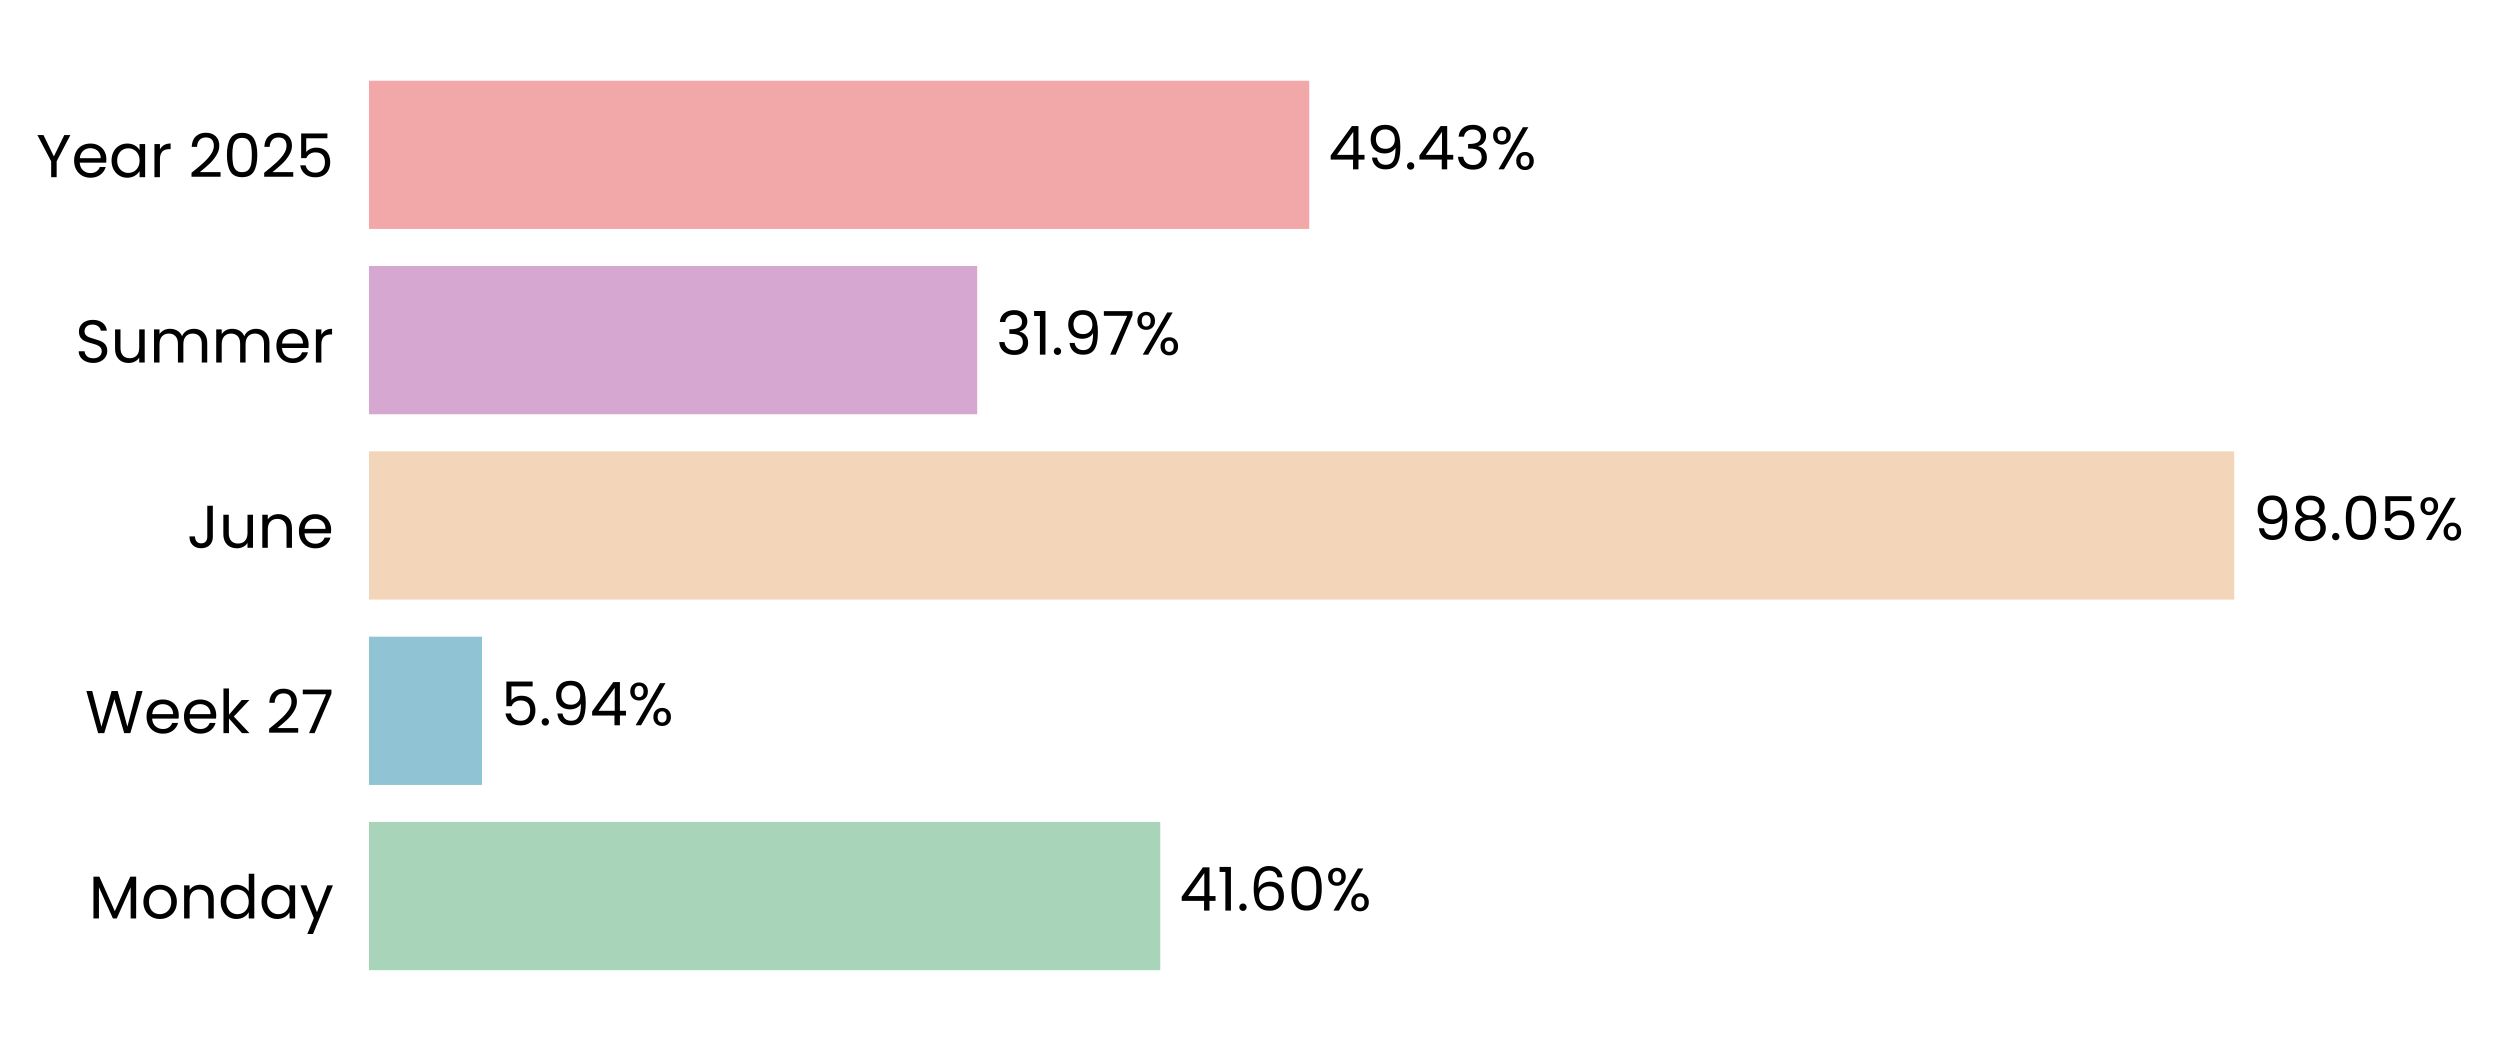
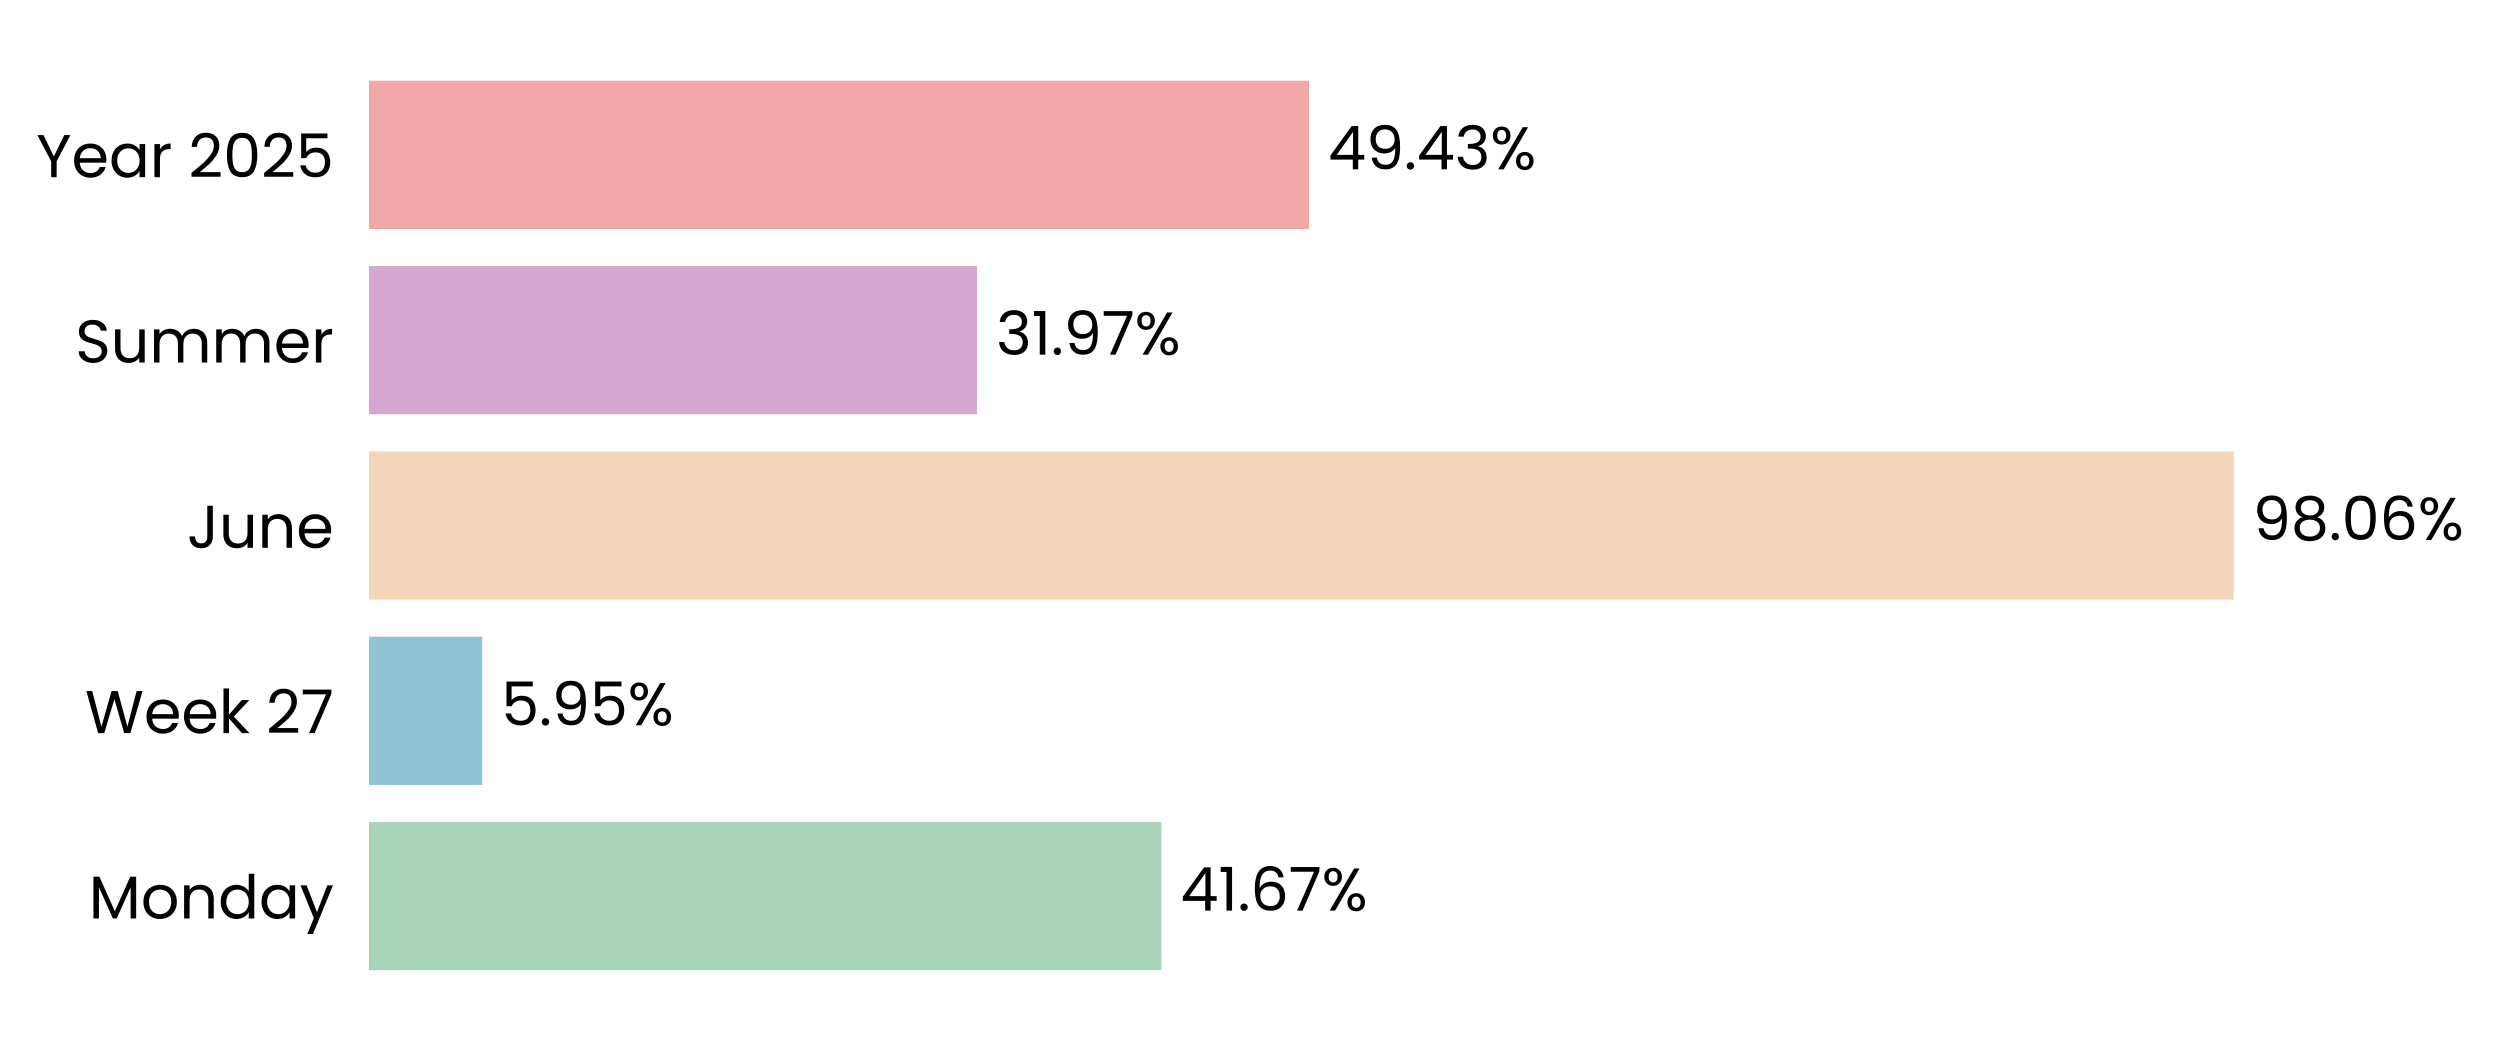
- <svg xmlns="http://www.w3.org/2000/svg" xmlns:xlink="http://www.w3.org/1999/xlink" width="496.702pt" height="208.8pt" viewBox="0 0 496.702 208.8" version="1.1">
+ <svg xmlns="http://www.w3.org/2000/svg" xmlns:xlink="http://www.w3.org/1999/xlink" width="496.697pt" height="208.8pt" viewBox="0 0 496.697 208.8" version="1.1">
  <defs>
    <style type="text/css">*{stroke-linejoin: round; stroke-linecap: butt}</style>
  </defs>
  <g id="figure_1">
    <g id="patch_1">
-       <path d="M 0 208.8  L 496.702 208.8  L 496.702 0  L 0 0  L 0 208.8  z " style="fill: none" />
+       <path d="M 0 208.8  L 496.697 208.8  L 496.697 0  L 0 0  L 0 208.8  z " style="fill: none" />
    </g>
    <g id="axes_1">
      <g id="patch_2">
-         <path d="M 73.311 201.6  L 451.249 201.6  L 451.249 7.2  L 73.311 7.2  L 73.311 201.6  z " style="fill: none" />
+         <path d="M 73.311 201.6  L 451.15 201.6  L 451.15 7.2  L 73.311 7.2  L 73.311 201.6  z " style="fill: none" />
      </g>
      <g id="patch_3">
-         <path d="M 73.311 192.764  L 230.523 192.764  L 230.523 163.309  L 73.311 163.309  z " clip-path="url(#pd9f60a04c6)" style="fill: #a8d5ba" />
+         <path d="M 73.311 192.764  L 230.744 192.764  L 230.744 163.309  L 73.311 163.309  z " clip-path="url(#p6ccdf4bc96)" style="fill: #a8d5ba" />
      </g>
      <g id="patch_4">
-         <path d="M 73.311 155.945  L 95.77 155.945  L 95.77 126.491  L 73.311 126.491  z " clip-path="url(#pd9f60a04c6)" style="fill: #90c3d4" />
+         <path d="M 73.311 155.945  L 95.802 155.945  L 95.802 126.491  L 73.311 126.491  z " clip-path="url(#p6ccdf4bc96)" style="fill: #90c3d4" />
      </g>
      <g id="patch_5">
-         <path d="M 73.311 119.127  L 443.892 119.127  L 443.892 89.673  L 73.311 89.673  z " clip-path="url(#pd9f60a04c6)" style="fill: #f3d6ba" />
+         <path d="M 73.311 119.127  L 443.803 119.127  L 443.803 89.673  L 73.311 89.673  z " clip-path="url(#p6ccdf4bc96)" style="fill: #f3d6ba" />
      </g>
      <g id="patch_6">
-         <path d="M 73.311 82.309  L 194.153 82.309  L 194.153 52.855  L 73.311 52.855  z " clip-path="url(#pd9f60a04c6)" style="fill: #d6a8d1" />
+         <path d="M 73.311 82.309  L 194.124 82.309  L 194.124 52.855  L 73.311 52.855  z " clip-path="url(#p6ccdf4bc96)" style="fill: #d6a8d1" />
      </g>
      <g id="patch_7">
-         <path d="M 73.311 45.491  L 260.122 45.491  L 260.122 16.036  L 73.311 16.036  z " clip-path="url(#pd9f60a04c6)" style="fill: #f2a8a8" />
+         <path d="M 73.311 45.491  L 260.074 45.491  L 260.074 16.036  L 73.311 16.036  z " clip-path="url(#p6ccdf4bc96)" style="fill: #f2a8a8" />
      </g>
      <g id="matplotlib.axis_1">
        <g id="ytick_1">
          <g id="text_1">
            <g transform="translate(17.64187 182.4764) scale(0.12 -0.12)">
              <defs>
                <path id="Poppins-Regular-4d" d="M 5018 4429  L 5018 0  L 4435 0  L 4435 3302  L 2963 0  L 2554 0  L 1075 3309  L 1075 0  L 493 0  L 493 4429  L 1120 4429  L 2758 768  L 4397 4429  L 5018 4429  z " transform="scale(0.015625)" />
                <path id="Poppins-Regular-6f" d="M 2022 -58  Q 1530 -58 1130 166  Q 730 390 502 803  Q 275 1216 275 1760  Q 275 2298 508 2710  Q 742 3123 1145 3344  Q 1549 3565 2048 3565  Q 2547 3565 2950 3344  Q 3354 3123 3587 2713  Q 3821 2304 3821 1760  Q 3821 1216 3581 803  Q 3341 390 2931 166  Q 2522 -58 2022 -58  z M 2022 454  Q 2336 454 2611 601  Q 2886 749 3056 1043  Q 3226 1338 3226 1760  Q 3226 2182 3059 2476  Q 2893 2771 2624 2915  Q 2355 3059 2042 3059  Q 1722 3059 1456 2915  Q 1190 2771 1030 2476  Q 870 2182 870 1760  Q 870 1331 1027 1036  Q 1184 742 1446 598  Q 1709 454 2022 454  z " transform="scale(0.015625)" />
                <path id="Poppins-Regular-6e" d="M 2202 3571  Q 2842 3571 3238 3184  Q 3635 2797 3635 2067  L 3635 0  L 3059 0  L 3059 1984  Q 3059 2509 2796 2787  Q 2534 3066 2080 3066  Q 1619 3066 1347 2778  Q 1075 2490 1075 1939  L 1075 0  L 493 0  L 493 3507  L 1075 3507  L 1075 3008  Q 1248 3277 1545 3424  Q 1843 3571 2202 3571  z " transform="scale(0.015625)" />
                <path id="Poppins-Regular-64" d="M 275 1766  Q 275 2304 492 2710  Q 710 3117 1091 3341  Q 1472 3565 1946 3565  Q 2355 3565 2707 3376  Q 3059 3187 3245 2880  L 3245 4736  L 3834 4736  L 3834 0  L 3245 0  L 3245 659  Q 3072 346 2733 144  Q 2394 -58 1939 -58  Q 1472 -58 1091 172  Q 710 403 492 819  Q 275 1235 275 1766  z M 3245 1760  Q 3245 2157 3085 2451  Q 2925 2746 2653 2902  Q 2381 3059 2054 3059  Q 1728 3059 1459 2905  Q 1190 2752 1030 2457  Q 870 2163 870 1766  Q 870 1363 1030 1065  Q 1190 768 1459 611  Q 1728 454 2054 454  Q 2381 454 2653 611  Q 2925 768 3085 1065  Q 3245 1363 3245 1760  z " transform="scale(0.015625)" />
                <path id="Poppins-Regular-61" d="M 275 1766  Q 275 2304 492 2710  Q 710 3117 1091 3341  Q 1472 3565 1939 3565  Q 2400 3565 2739 3366  Q 3078 3168 3245 2867  L 3245 3507  L 3834 3507  L 3834 0  L 3245 0  L 3245 653  Q 3072 346 2729 144  Q 2387 -58 1933 -58  Q 1466 -58 1088 172  Q 710 403 492 819  Q 275 1235 275 1766  z M 3245 1760  Q 3245 2157 3085 2451  Q 2925 2746 2653 2902  Q 2381 3059 2054 3059  Q 1728 3059 1459 2905  Q 1190 2752 1030 2457  Q 870 2163 870 1766  Q 870 1363 1030 1065  Q 1190 768 1459 611  Q 1728 454 2054 454  Q 2381 454 2653 611  Q 2925 768 3085 1065  Q 3245 1363 3245 1760  z " transform="scale(0.015625)" />
                <path id="Poppins-Regular-79" d="M 3514 3507  L 1402 -1651  L 800 -1651  L 1491 38  L 77 3507  L 723 3507  L 1824 666  L 2912 3507  L 3514 3507  z " transform="scale(0.015625)" />
              </defs>
              <use xlink:href="#Poppins-Regular-4d" />
              <use xlink:href="#Poppins-Regular-6f" transform="translate(86.09999 0)" />
              <use xlink:href="#Poppins-Regular-6e" transform="translate(150.1 0)" />
              <use xlink:href="#Poppins-Regular-64" transform="translate(214.1 0)" />
              <use xlink:href="#Poppins-Regular-61" transform="translate(281.7 0)" />
              <use xlink:href="#Poppins-Regular-79" transform="translate(349.2999 0)" />
            </g>
          </g>
        </g>
        <g id="ytick_2">
          <g id="text_2">
            <g transform="translate(16.88437 145.6582) scale(0.12 -0.12)">
              <defs>
                <path id="Poppins-Regular-57" d="M 6099 4461  L 4806 0  L 4154 0  L 3117 3590  L 2042 0  L 1395 -6  L 147 4461  L 768 4461  L 1741 678  L 2816 4461  L 3469 4461  L 4493 691  L 5472 4461  L 6099 4461  z " transform="scale(0.015625)" />
                <path id="Poppins-Regular-65" d="M 3693 1888  Q 3693 1722 3674 1536  L 870 1536  Q 902 1018 1225 726  Q 1549 435 2010 435  Q 2387 435 2640 611  Q 2893 787 2995 1082  L 3622 1082  Q 3482 576 3059 259  Q 2637 -58 2010 -58  Q 1510 -58 1116 166  Q 723 390 499 803  Q 275 1216 275 1760  Q 275 2304 492 2713  Q 710 3123 1104 3344  Q 1498 3565 2010 3565  Q 2509 3565 2893 3347  Q 3277 3130 3485 2749  Q 3693 2368 3693 1888  z M 3091 2010  Q 3091 2342 2944 2582  Q 2797 2822 2544 2947  Q 2291 3072 1984 3072  Q 1542 3072 1232 2790  Q 922 2509 877 2010  L 3091 2010  z " transform="scale(0.015625)" />
                <path id="Poppins-Regular-6b" d="M 2451 0  L 1075 1549  L 1075 0  L 493 0  L 493 4736  L 1075 4736  L 1075 1952  L 2426 3507  L 3238 3507  L 1587 1760  L 3245 0  L 2451 0  z " transform="scale(0.015625)" />
                <path id="Poppins-Regular-20" transform="scale(0.015625)" />
                <path id="Poppins-Regular-32" d="M 326 467  Q 1139 1120 1600 1539  Q 2061 1958 2377 2416  Q 2694 2874 2694 3315  Q 2694 3731 2492 3971  Q 2291 4211 1843 4211  Q 1408 4211 1168 3939  Q 928 3667 909 3213  L 346 3213  Q 371 3930 780 4320  Q 1190 4710 1837 4710  Q 2496 4710 2883 4345  Q 3270 3981 3270 3341  Q 3270 2810 2953 2307  Q 2637 1805 2233 1424  Q 1830 1043 1203 538  L 3405 538  L 3405 51  L 326 51  L 326 467  z " transform="scale(0.015625)" />
                <path id="Poppins-Regular-37" d="M 3245 4173  L 1466 0  L 877 0  L 2682 4115  L 211 4115  L 211 4614  L 3245 4614  L 3245 4173  z " transform="scale(0.015625)" />
              </defs>
              <use xlink:href="#Poppins-Regular-57" />
              <use xlink:href="#Poppins-Regular-65" transform="translate(97.59999 0)" />
              <use xlink:href="#Poppins-Regular-65" transform="translate(159.6 0)" />
              <use xlink:href="#Poppins-Regular-6b" transform="translate(221.6 0)" />
              <use xlink:href="#Poppins-Regular-20" transform="translate(273.0999 0)" />
              <use xlink:href="#Poppins-Regular-32" transform="translate(299.7999 0)" />
              <use xlink:href="#Poppins-Regular-37" transform="translate(357.2999 0)" />
            </g>
          </g>
        </g>
        <g id="ytick_3">
          <g id="text_3">
            <g transform="translate(37.15125 108.84) scale(0.12 -0.12)">
              <defs>
                <path id="Poppins-Regular-4a" d="M 2739 4461  L 2739 1165  Q 2739 614 2400 284  Q 2061 -45 1504 -45  Q 941 -45 601 291  Q 262 627 262 1210  L 845 1210  Q 851 883 1014 678  Q 1178 474 1504 474  Q 1830 474 1990 669  Q 2150 864 2150 1165  L 2150 4461  L 2739 4461  z " transform="scale(0.015625)" />
                <path id="Poppins-Regular-75" d="M 3603 3507  L 3603 0  L 3021 0  L 3021 518  Q 2854 250 2556 99  Q 2259 -51 1901 -51  Q 1491 -51 1164 118  Q 838 288 649 627  Q 461 966 461 1453  L 461 3507  L 1037 3507  L 1037 1530  Q 1037 1011 1299 732  Q 1562 454 2016 454  Q 2483 454 2752 742  Q 3021 1030 3021 1581  L 3021 3507  L 3603 3507  z " transform="scale(0.015625)" />
              </defs>
              <use xlink:href="#Poppins-Regular-4a" />
              <use xlink:href="#Poppins-Regular-75" transform="translate(52.99999 0)" />
              <use xlink:href="#Poppins-Regular-6e" transform="translate(117 0)" />
              <use xlink:href="#Poppins-Regular-65" transform="translate(181 0)" />
            </g>
          </g>
        </g>
        <g id="ytick_4">
          <g id="text_4">
            <g transform="translate(14.95125 72.02182) scale(0.12 -0.12)">
              <defs>
                <path id="Poppins-Regular-53" d="M 1907 -45  Q 1466 -45 1117 112  Q 768 269 569 547  Q 371 826 365 1190  L 986 1190  Q 1018 877 1245 662  Q 1472 448 1907 448  Q 2323 448 2563 656  Q 2803 864 2803 1190  Q 2803 1446 2662 1606  Q 2522 1766 2310 1849  Q 2099 1933 1741 2029  Q 1299 2144 1033 2259  Q 768 2374 579 2620  Q 390 2867 390 3283  Q 390 3648 576 3929  Q 762 4211 1098 4364  Q 1434 4518 1869 4518  Q 2496 4518 2896 4204  Q 3296 3891 3347 3373  L 2707 3373  Q 2675 3629 2438 3824  Q 2202 4019 1811 4019  Q 1446 4019 1216 3830  Q 986 3642 986 3302  Q 986 3059 1123 2905  Q 1261 2752 1462 2672  Q 1664 2592 2029 2490  Q 2470 2368 2739 2249  Q 3008 2131 3200 1884  Q 3392 1638 3392 1216  Q 3392 890 3219 602  Q 3046 314 2707 134  Q 2368 -45 1907 -45  z " transform="scale(0.015625)" />
                <path id="Poppins-Regular-6d" d="M 4710 3571  Q 5120 3571 5440 3401  Q 5760 3232 5945 2893  Q 6131 2554 6131 2067  L 6131 0  L 5555 0  L 5555 1984  Q 5555 2509 5296 2787  Q 5037 3066 4595 3066  Q 4141 3066 3872 2774  Q 3603 2483 3603 1933  L 3603 0  L 3027 0  L 3027 1984  Q 3027 2509 2768 2787  Q 2509 3066 2067 3066  Q 1613 3066 1344 2774  Q 1075 2483 1075 1933  L 1075 0  L 493 0  L 493 3507  L 1075 3507  L 1075 3002  Q 1248 3277 1539 3424  Q 1830 3571 2182 3571  Q 2624 3571 2963 3372  Q 3302 3174 3469 2790  Q 3616 3162 3955 3366  Q 4294 3571 4710 3571  z " transform="scale(0.015625)" />
                <path id="Poppins-Regular-72" d="M 1075 2938  Q 1229 3238 1513 3404  Q 1798 3571 2208 3571  L 2208 2970  L 2054 2970  Q 1075 2970 1075 1907  L 1075 0  L 493 0  L 493 3507  L 1075 3507  L 1075 2938  z " transform="scale(0.015625)" />
              </defs>
              <use xlink:href="#Poppins-Regular-53" />
              <use xlink:href="#Poppins-Regular-75" transform="translate(58.7 0)" />
              <use xlink:href="#Poppins-Regular-6d" transform="translate(122.7 0)" />
              <use xlink:href="#Poppins-Regular-6d" transform="translate(225.7 0)" />
              <use xlink:href="#Poppins-Regular-65" transform="translate(328.7 0)" />
              <use xlink:href="#Poppins-Regular-72" transform="translate(390.6999 0)" />
            </g>
          </g>
        </g>
        <g id="ytick_5">
          <g id="text_5">
            <g transform="translate(7.2 35.20364) scale(0.12 -0.12)">
              <defs>
                <path id="Poppins-Regular-59" d="M 3616 4461  L 2163 1683  L 2163 0  L 1581 0  L 1581 1683  L 122 4461  L 768 4461  L 1869 2202  L 2970 4461  L 3616 4461  z " transform="scale(0.015625)" />
                <path id="Poppins-Regular-30" d="M 397 2362  Q 397 3462 755 4080  Q 1114 4698 2010 4698  Q 2899 4698 3257 4080  Q 3616 3462 3616 2362  Q 3616 1242 3257 621  Q 2899 0 2010 0  Q 1114 0 755 621  Q 397 1242 397 2362  z M 3040 2362  Q 3040 2918 2966 3305  Q 2893 3693 2665 3929  Q 2438 4166 2010 4166  Q 1574 4166 1347 3929  Q 1120 3693 1046 3305  Q 973 2918 973 2362  Q 973 1786 1046 1395  Q 1120 1005 1347 768  Q 1574 531 2010 531  Q 2438 531 2665 768  Q 2893 1005 2966 1395  Q 3040 1786 3040 2362  z " transform="scale(0.015625)" />
                <path id="Poppins-Regular-35" d="M 3347 4122  L 1101 4122  L 1101 2662  Q 1248 2867 1536 2998  Q 1824 3130 2157 3130  Q 2688 3130 3021 2909  Q 3354 2688 3498 2339  Q 3642 1990 3642 1600  Q 3642 1139 3469 774  Q 3296 410 2941 198  Q 2586 -13 2061 -13  Q 1389 -13 973 332  Q 557 678 467 1254  L 1037 1254  Q 1120 890 1389 685  Q 1658 480 2067 480  Q 2573 480 2829 784  Q 3085 1088 3085 1587  Q 3085 2086 2829 2358  Q 2573 2630 2074 2630  Q 1734 2630 1481 2467  Q 1229 2304 1114 2022  L 563 2022  L 563 4634  L 3347 4634  L 3347 4122  z " transform="scale(0.015625)" />
              </defs>
              <use xlink:href="#Poppins-Regular-59" />
              <use xlink:href="#Poppins-Regular-65" transform="translate(58.39999 0)" />
              <use xlink:href="#Poppins-Regular-61" transform="translate(120.4 0)" />
              <use xlink:href="#Poppins-Regular-72" transform="translate(188 0)" />
              <use xlink:href="#Poppins-Regular-20" transform="translate(225.3 0)" />
              <use xlink:href="#Poppins-Regular-32" transform="translate(252 0)" />
              <use xlink:href="#Poppins-Regular-30" transform="translate(309.4999 0)" />
              <use xlink:href="#Poppins-Regular-32" transform="translate(372.2999 0)" />
              <use xlink:href="#Poppins-Regular-35" transform="translate(429.7999 0)" />
            </g>
          </g>
        </g>
      </g>
      <g id="text_6">
-         <g transform="translate(234.3024 180.9164) scale(0.12 -0.12)">
+         <g transform="translate(234.5226 180.9164) scale(0.12 -0.12)">
          <defs>
            <path id="Poppins-Regular-34" d="M 256 1030  L 256 1472  L 2502 4582  L 3200 4582  L 3200 1536  L 3840 1536  L 3840 1030  L 3200 1030  L 3200 0  L 2624 0  L 2624 1030  L 256 1030  z M 2650 3974  L 928 1536  L 2650 1536  L 2650 3974  z " transform="scale(0.015625)" />
            <path id="Poppins-Regular-31" d="M 243 4096  L 243 4627  L 1446 4627  L 1446 0  L 858 0  L 858 4096  L 243 4096  z " transform="scale(0.015625)" />
            <path id="Poppins-Regular-2e" d="M 678 -38  Q 512 -38 397 77  Q 282 192 282 358  Q 282 525 397 640  Q 512 755 678 755  Q 838 755 950 640  Q 1062 525 1062 358  Q 1062 192 950 77  Q 838 -38 678 -38  z " transform="scale(0.015625)" />
            <path id="Poppins-Regular-36" d="M 2976 3526  Q 2835 4237 2099 4237  Q 1530 4237 1248 3798  Q 966 3360 973 2355  Q 1120 2688 1462 2877  Q 1805 3066 2227 3066  Q 2886 3066 3280 2656  Q 3674 2246 3674 1523  Q 3674 1088 3504 742  Q 3334 397 2992 192  Q 2650 -13 2163 -13  Q 1504 -13 1133 281  Q 762 576 614 1094  Q 467 1613 467 2374  Q 467 4723 2106 4723  Q 2733 4723 3091 4384  Q 3450 4045 3514 3526  L 2976 3526  z M 2106 2573  Q 1830 2573 1587 2461  Q 1344 2349 1193 2121  Q 1043 1894 1043 1568  Q 1043 1082 1324 778  Q 1606 474 2131 474  Q 2579 474 2844 752  Q 3110 1030 3110 1504  Q 3110 2003 2854 2288  Q 2598 2573 2106 2573  z " transform="scale(0.015625)" />
            <path id="Poppins-Regular-25" d="M 269 3584  Q 269 4019 531 4278  Q 794 4538 1203 4538  Q 1613 4538 1875 4278  Q 2138 4019 2138 3584  Q 2138 3142 1875 2883  Q 1613 2624 1203 2624  Q 794 2624 531 2883  Q 269 3142 269 3584  z M 4006 4467  L 1414 0  L 838 0  L 3430 4467  L 4006 4467  z M 1203 4179  Q 986 4179 861 4028  Q 736 3878 736 3584  Q 736 3290 861 3136  Q 986 2982 1203 2982  Q 1421 2982 1549 3139  Q 1677 3296 1677 3584  Q 1677 3878 1549 4028  Q 1421 4179 1203 4179  z M 2720 883  Q 2720 1325 2982 1584  Q 3245 1843 3654 1843  Q 4064 1843 4323 1584  Q 4582 1325 4582 883  Q 4582 448 4323 185  Q 4064 -77 3654 -77  Q 3245 -77 2982 182  Q 2720 442 2720 883  z M 3648 1478  Q 3430 1478 3302 1328  Q 3174 1178 3174 883  Q 3174 595 3302 444  Q 3430 294 3648 294  Q 3866 294 3994 444  Q 4122 595 4122 883  Q 4122 1178 3994 1328  Q 3866 1478 3648 1478  z " transform="scale(0.015625)" />
          </defs>
          <use xlink:href="#Poppins-Regular-34" />
          <use xlink:href="#Poppins-Regular-31" transform="translate(62.89999 0)" />
          <use xlink:href="#Poppins-Regular-2e" transform="translate(94.89998 0)" />
          <use xlink:href="#Poppins-Regular-36" transform="translate(115.9 0)" />
-           <use xlink:href="#Poppins-Regular-30" transform="translate(179.3999 0)" />
-           <use xlink:href="#Poppins-Regular-25" transform="translate(242.1999 0)" />
+           <use xlink:href="#Poppins-Regular-37" transform="translate(179.3999 0)" />
+           <use xlink:href="#Poppins-Regular-25" transform="translate(233.9999 0)" />
        </g>
      </g>
      <g id="text_7">
-         <g transform="translate(99.54945 144.0982) scale(0.12 -0.12)">
+         <g transform="translate(99.58006 144.0982) scale(0.12 -0.12)">
          <defs>
            <path id="Poppins-Regular-39" d="M 1146 1242  Q 1210 877 1443 678  Q 1677 480 2074 480  Q 2605 480 2857 896  Q 3110 1312 3098 2298  Q 2963 2010 2649 1846  Q 2336 1683 1952 1683  Q 1523 1683 1187 1859  Q 851 2035 659 2374  Q 467 2714 467 3194  Q 467 3878 864 4297  Q 1261 4717 1990 4717  Q 2886 4717 3248 4134  Q 3610 3552 3610 2400  Q 3610 1594 3466 1069  Q 3322 544 2979 269  Q 2637 -6 2042 -6  Q 1389 -6 1024 346  Q 659 698 608 1242  L 1146 1242  z M 2048 2176  Q 2477 2176 2752 2441  Q 3027 2707 3027 3162  Q 3027 3642 2758 3936  Q 2490 4230 2003 4230  Q 1555 4230 1289 3948  Q 1024 3667 1024 3206  Q 1024 2739 1286 2457  Q 1549 2176 2048 2176  z " transform="scale(0.015625)" />
          </defs>
          <use xlink:href="#Poppins-Regular-35" />
          <use xlink:href="#Poppins-Regular-2e" transform="translate(62.79999 0)" />
          <use xlink:href="#Poppins-Regular-39" transform="translate(83.79997 0)" />
-           <use xlink:href="#Poppins-Regular-34" transform="translate(146.8 0)" />
-           <use xlink:href="#Poppins-Regular-25" transform="translate(209.7 0)" />
+           <use xlink:href="#Poppins-Regular-35" transform="translate(146.8 0)" />
+           <use xlink:href="#Poppins-Regular-25" transform="translate(209.5999 0)" />
        </g>
      </g>
      <g id="text_8">
-         <g transform="translate(447.6711 107.28) scale(0.12 -0.12)">
+         <g transform="translate(447.5818 107.28) scale(0.12 -0.12)">
          <defs>
            <path id="Poppins-Regular-38" d="M 1242 2406  Q 883 2547 691 2816  Q 499 3085 499 3469  Q 499 3814 672 4092  Q 845 4371 1187 4534  Q 1530 4698 2016 4698  Q 2502 4698 2844 4534  Q 3187 4371 3363 4092  Q 3539 3814 3539 3469  Q 3539 3098 3340 2819  Q 3142 2541 2797 2406  Q 3194 2285 3427 1981  Q 3661 1677 3661 1248  Q 3661 832 3456 521  Q 3251 211 2876 41  Q 2502 -128 2016 -128  Q 1530 -128 1162 41  Q 794 211 589 521  Q 384 832 384 1248  Q 384 1677 614 1984  Q 845 2291 1242 2406  z M 2976 3398  Q 2976 3789 2720 4000  Q 2464 4211 2016 4211  Q 1574 4211 1318 4000  Q 1062 3789 1062 3392  Q 1062 3034 1328 2816  Q 1594 2598 2016 2598  Q 2445 2598 2710 2819  Q 2976 3040 2976 3398  z M 2016 2150  Q 1542 2150 1241 1929  Q 941 1709 941 1267  Q 941 858 1232 608  Q 1523 358 2016 358  Q 2509 358 2797 608  Q 3085 858 3085 1267  Q 3085 1696 2790 1923  Q 2496 2150 2016 2150  z " transform="scale(0.015625)" />
          </defs>
          <use xlink:href="#Poppins-Regular-39" />
          <use xlink:href="#Poppins-Regular-38" transform="translate(62.99999 0)" />
          <use xlink:href="#Poppins-Regular-2e" transform="translate(126.1 0)" />
          <use xlink:href="#Poppins-Regular-30" transform="translate(147.1 0)" />
-           <use xlink:href="#Poppins-Regular-35" transform="translate(209.8999 0)" />
-           <use xlink:href="#Poppins-Regular-25" transform="translate(272.6999 0)" />
+           <use xlink:href="#Poppins-Regular-36" transform="translate(209.8999 0)" />
+           <use xlink:href="#Poppins-Regular-25" transform="translate(273.3999 0)" />
        </g>
      </g>
      <g id="text_9">
-         <g transform="translate(197.9321 70.46182) scale(0.12 -0.12)">
+         <g transform="translate(197.9023 70.46182) scale(0.12 -0.12)">
          <defs>
            <path id="Poppins-Regular-33" d="M 384 3462  Q 429 4051 838 4384  Q 1248 4717 1901 4717  Q 2336 4717 2653 4560  Q 2970 4403 3133 4134  Q 3296 3866 3296 3526  Q 3296 3130 3069 2842  Q 2842 2554 2477 2470  L 2477 2438  Q 2893 2336 3136 2035  Q 3379 1734 3379 1248  Q 3379 883 3212 592  Q 3046 301 2713 134  Q 2381 -32 1914 -32  Q 1235 -32 800 323  Q 365 678 314 1331  L 877 1331  Q 922 947 1190 704  Q 1459 461 1907 461  Q 2355 461 2588 694  Q 2822 928 2822 1299  Q 2822 1779 2502 1990  Q 2182 2202 1536 2202  L 1389 2202  L 1389 2688  L 1542 2688  Q 2131 2694 2432 2883  Q 2733 3072 2733 3469  Q 2733 3808 2512 4013  Q 2291 4218 1882 4218  Q 1485 4218 1241 4013  Q 998 3808 954 3462  L 384 3462  z " transform="scale(0.015625)" />
          </defs>
          <use xlink:href="#Poppins-Regular-33" />
          <use xlink:href="#Poppins-Regular-31" transform="translate(58.89999 0)" />
          <use xlink:href="#Poppins-Regular-2e" transform="translate(90.89998 0)" />
          <use xlink:href="#Poppins-Regular-39" transform="translate(111.9 0)" />
          <use xlink:href="#Poppins-Regular-37" transform="translate(174.8999 0)" />
          <use xlink:href="#Poppins-Regular-25" transform="translate(229.4999 0)" />
        </g>
      </g>
      <g id="text_10">
-         <g transform="translate(263.9018 33.64364) scale(0.12 -0.12)">
+         <g transform="translate(263.8525 33.64364) scale(0.12 -0.12)">
          <use xlink:href="#Poppins-Regular-34" />
          <use xlink:href="#Poppins-Regular-39" transform="translate(62.89999 0)" />
          <use xlink:href="#Poppins-Regular-2e" transform="translate(125.9 0)" />
          <use xlink:href="#Poppins-Regular-34" transform="translate(146.9 0)" />
          <use xlink:href="#Poppins-Regular-33" transform="translate(209.8 0)" />
          <use xlink:href="#Poppins-Regular-25" transform="translate(268.7 0)" />
        </g>
      </g>
    </g>
  </g>
  <defs>
-     <clipPath id="pd9f60a04c6">
-       <rect x="73.311" y="7.2" width="377.938" height="194.4" />
+     <clipPath id="p6ccdf4bc96">
+       <rect x="73.311" y="7.2" width="377.839" height="194.4" />
    </clipPath>
  </defs>
</svg>
